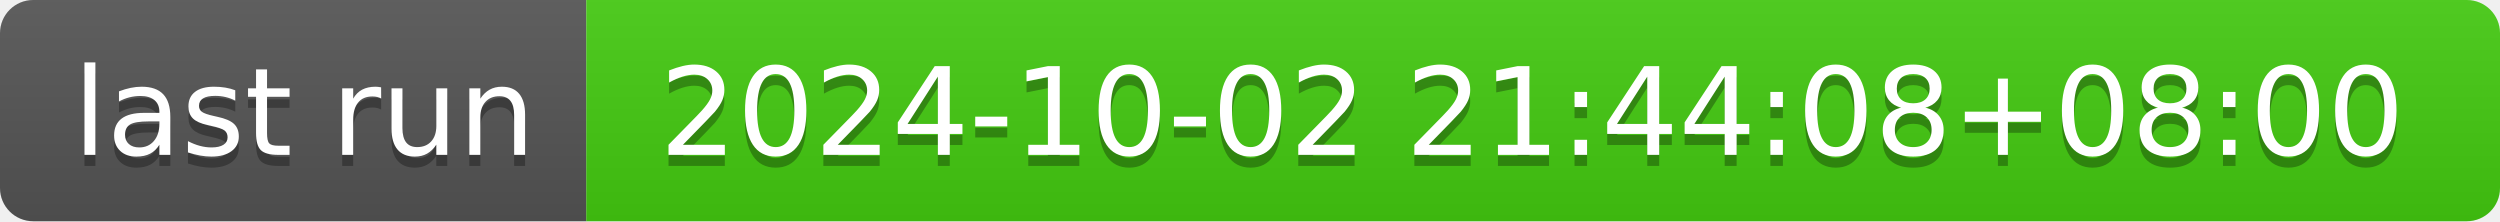
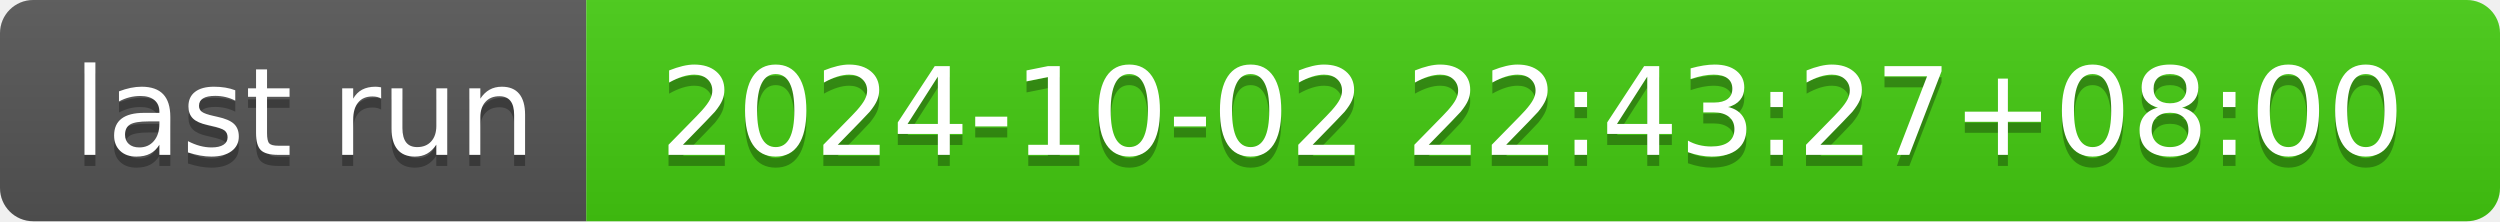
- <svg xmlns="http://www.w3.org/2000/svg" width="226" height="20" role="img" aria-label="last run: 2024-10-02 21:44:08+08:00">
+ <svg xmlns="http://www.w3.org/2000/svg" width="226" height="20" role="img" aria-label="last run: 2024-10-02 22:43:27+08:00">
  <linearGradient id="s" x2="0" y2="100%">
    <stop offset="0" stop-color="#bbb" stop-opacity=".1" />
    <stop offset="1" stop-opacity=".1" />
  </linearGradient>
  <clipPath id="r">
    <rect width="226" height="20" rx="3" fill="#fff" />
  </clipPath>
  <g clip-path="url(#r)">
    <rect width="53" height="20" fill="#555" />
    <rect x="53" width="173" height="20" fill="#4c1" />
    <rect width="226" height="20" fill="url(#s)" />
  </g>
  <g fill="#fff" text-anchor="middle" font-family="Verdana,Geneva,DejaVu Sans,sans-serif" text-rendering="geometricPrecision" font-size="110">
    <text aria-hidden="true" x="275" y="150" fill="#010101" fill-opacity=".3" transform="scale(.1)" textLength="430">last run</text>
    <text x="275" y="140" transform="scale(.1)" fill="#fff" textLength="430">last run</text>
-     <text aria-hidden="true" x="1385" y="150" fill="#010101" fill-opacity=".3" transform="scale(.1)" textLength="1630">2024-10-02 21:44:08+08:00</text>
-     <text x="1385" y="140" transform="scale(.1)" fill="#fff" textLength="1630">2024-10-02 21:44:08+08:00</text>
+     <text aria-hidden="true" x="1385" y="150" fill="#010101" fill-opacity=".3" transform="scale(.1)" textLength="1630">2024-10-02 22:43:27+08:00</text>
+     <text x="1385" y="140" transform="scale(.1)" fill="#fff" textLength="1630">2024-10-02 22:43:27+08:00</text>
  </g>
</svg>
